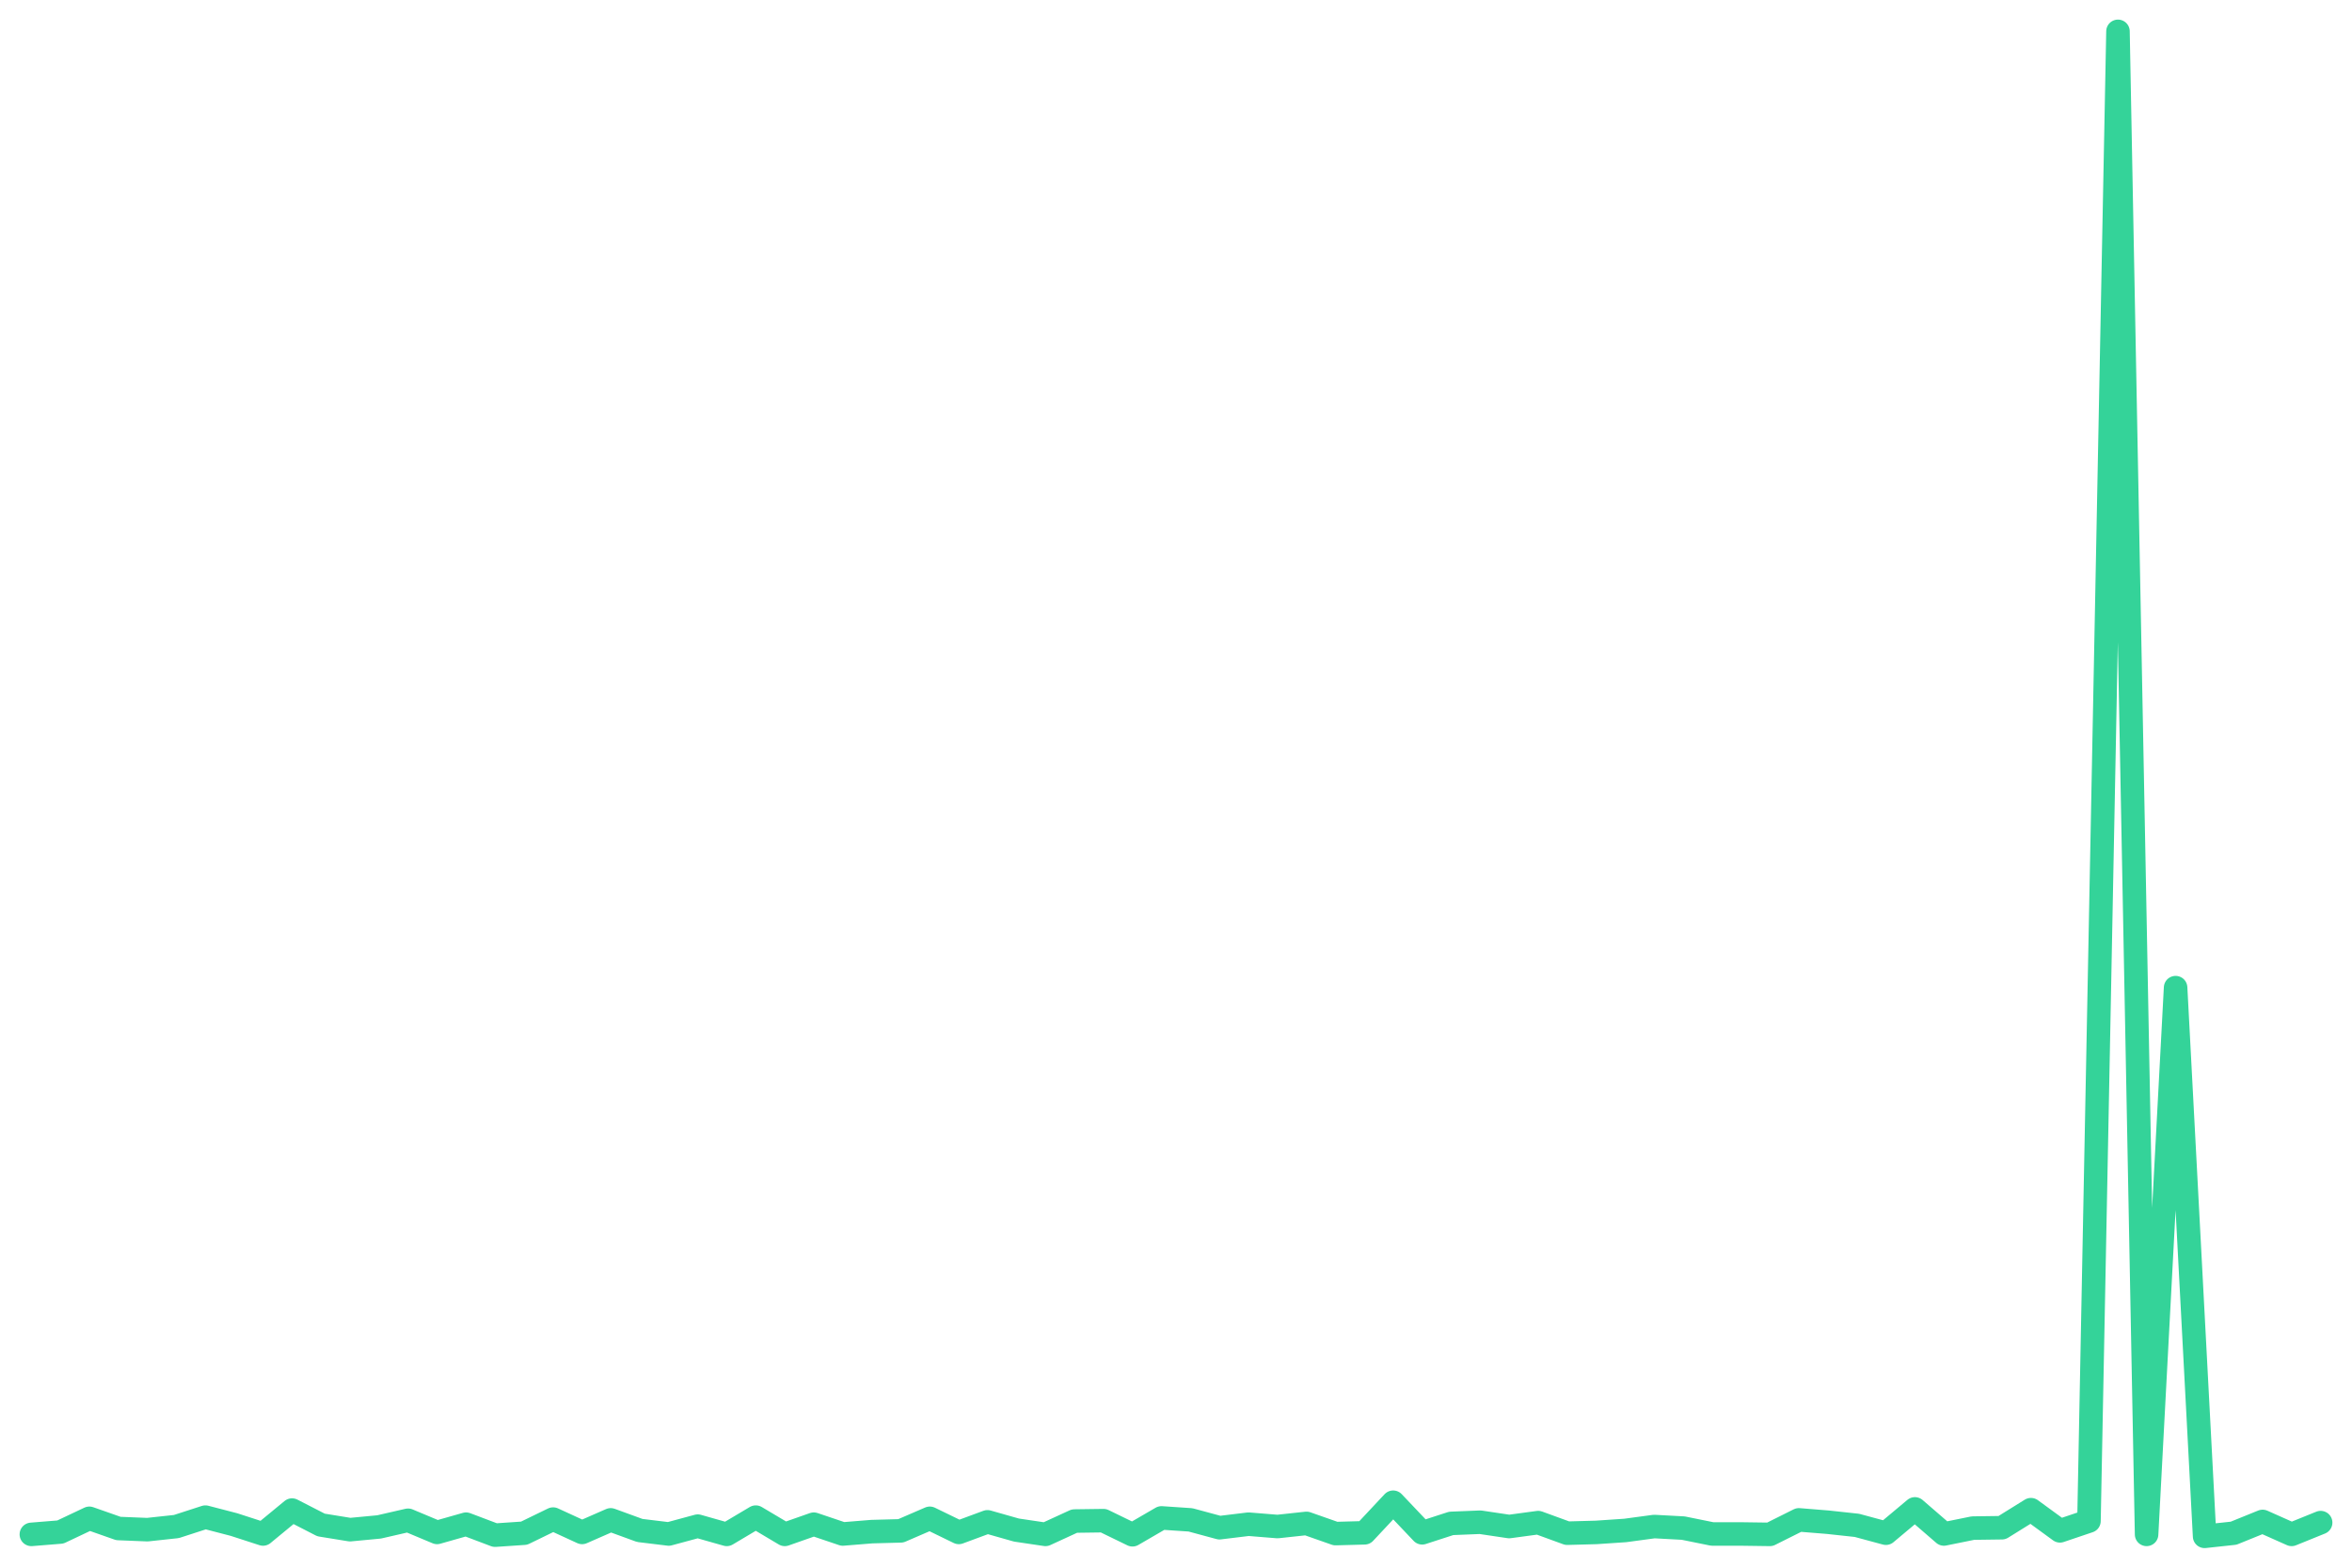
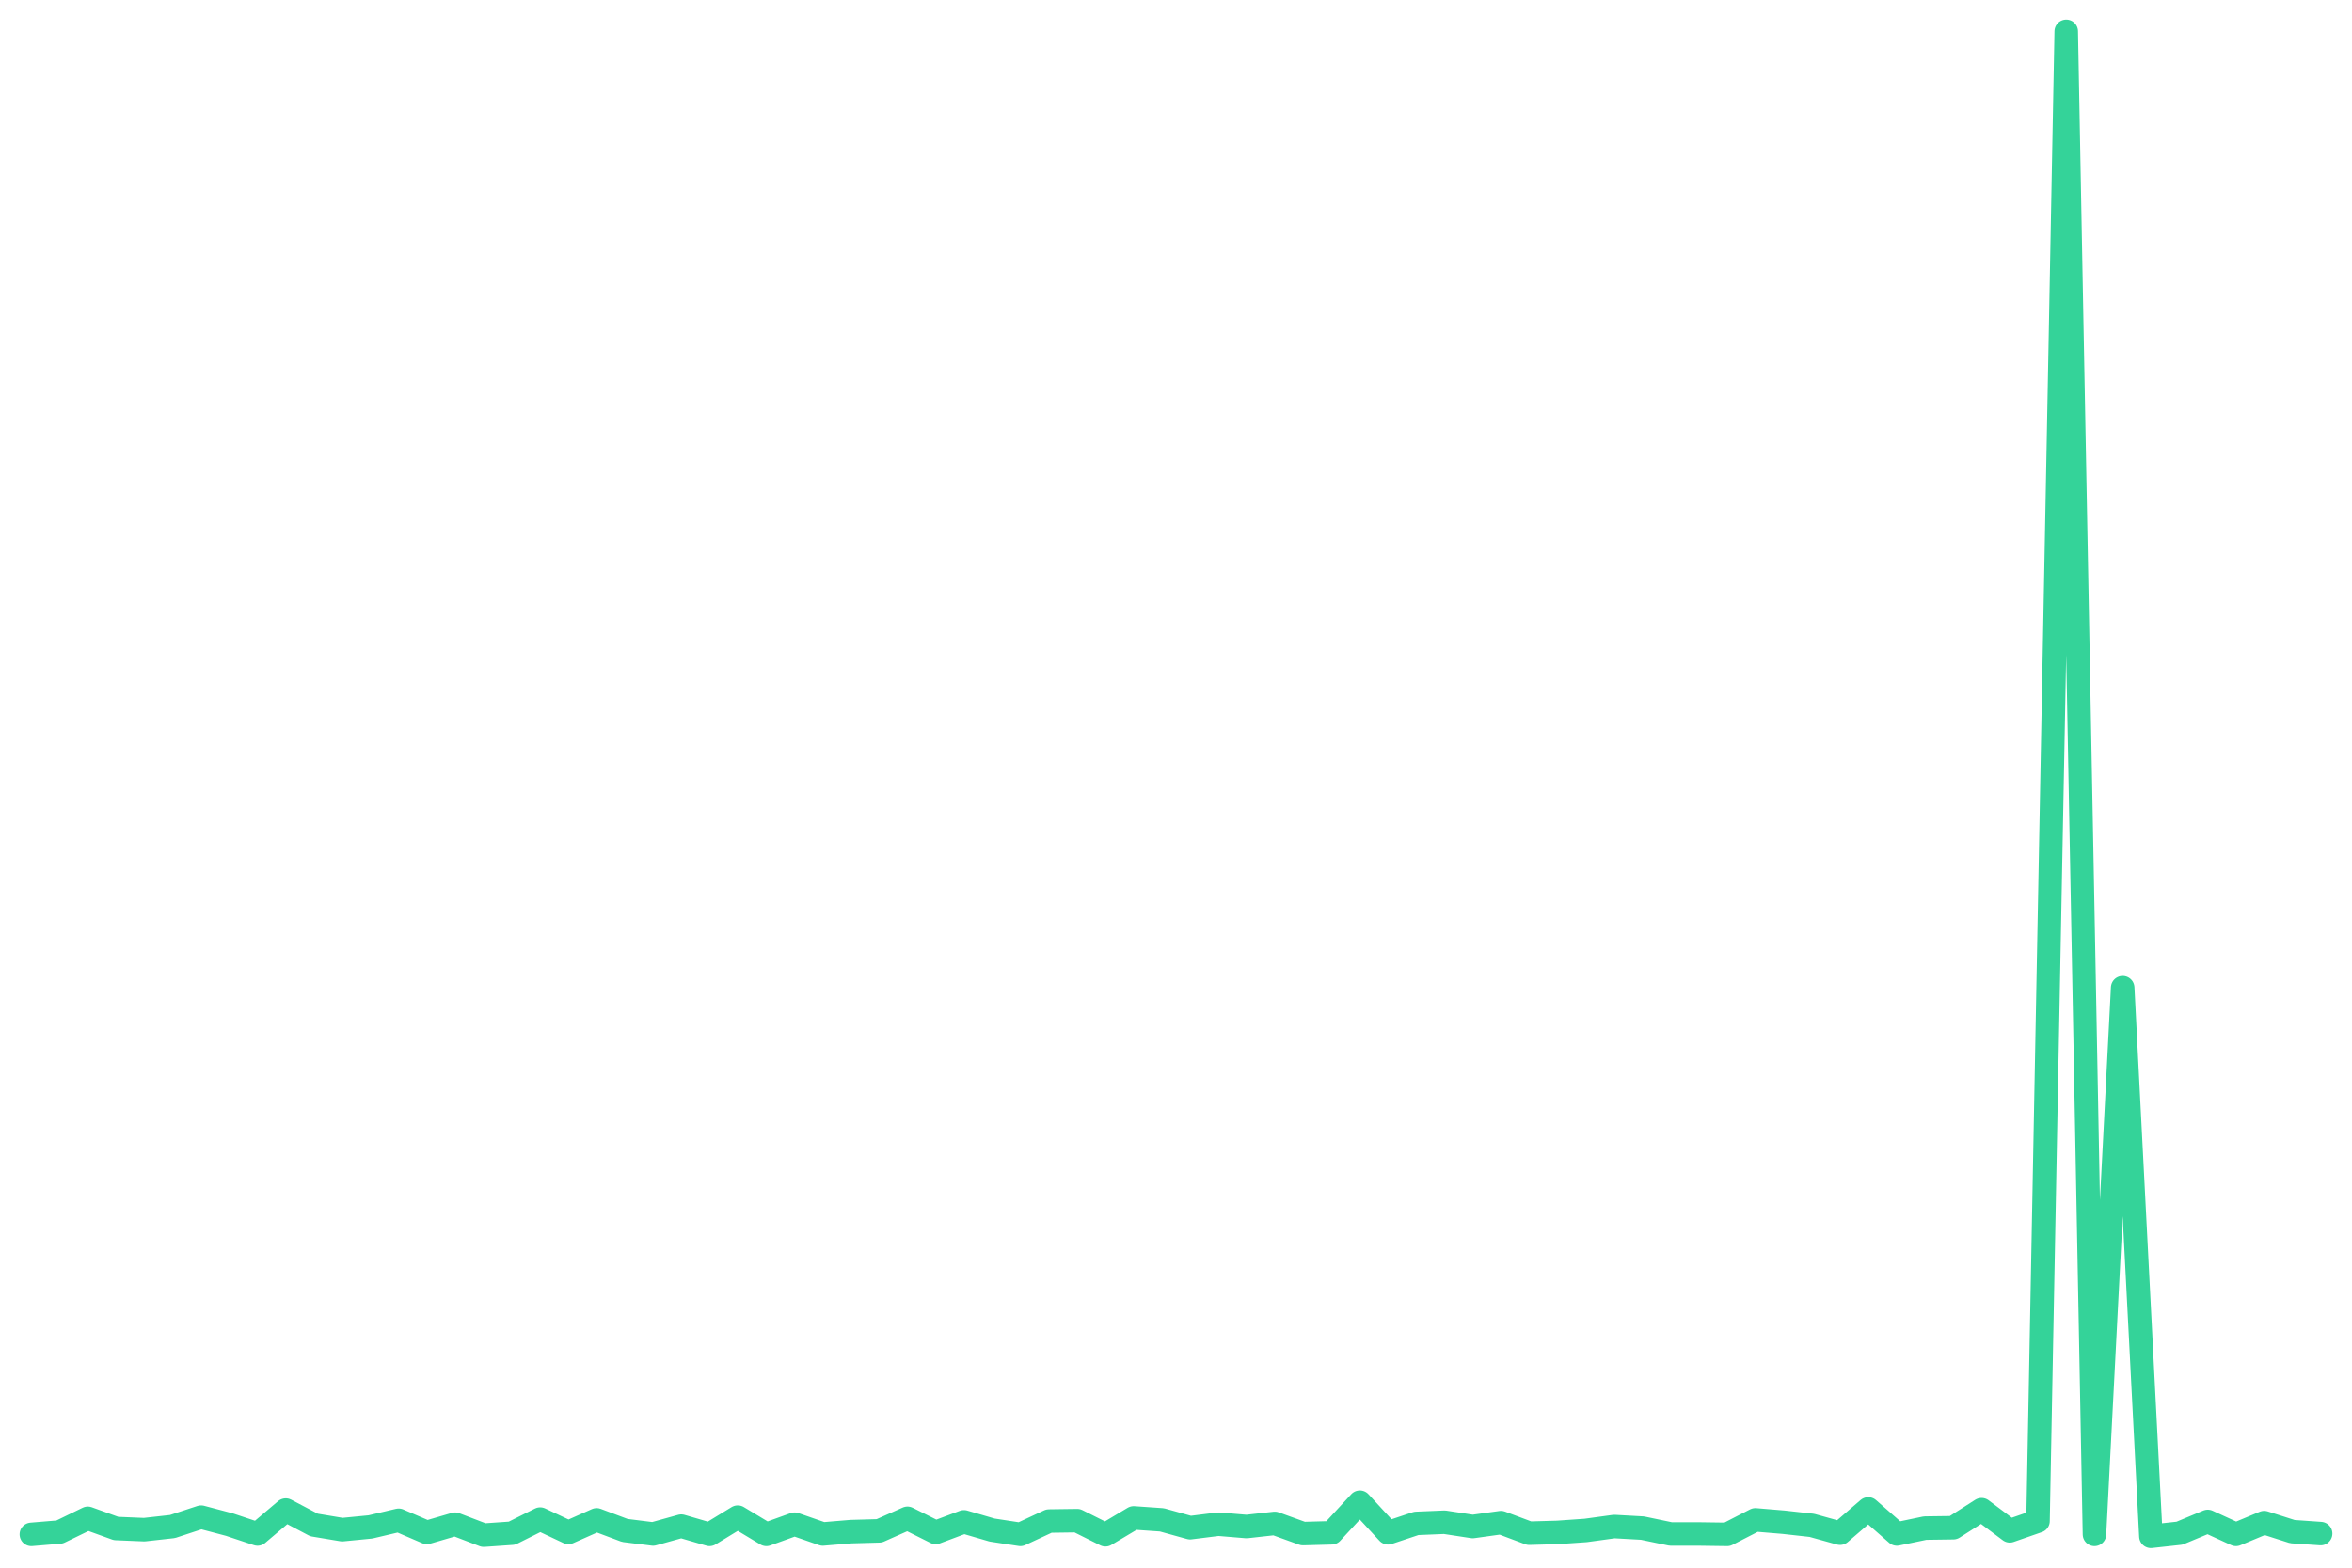
<svg xmlns="http://www.w3.org/2000/svg" viewBox="0 0 600 400" width="600" height="400">
-   <polyline fill="none" stroke="#34d399" stroke-width="6" stroke-linejoin="round" stroke-linecap="round" points="8.0,391.5 15.4,390.9 22.8,387.4 30.2,390.0 37.6,390.3 45.0,389.5 52.4,387.1 59.7,389.0 67.1,391.4 74.5,385.3 81.9,389.1 89.3,390.3 96.7,389.6 104.1,387.9 111.5,391.0 118.9,388.9 126.3,391.7 133.7,391.2 141.1,387.6 148.5,391.0 155.8,387.8 163.2,390.5 170.6,391.4 178.0,389.4 185.4,391.5 192.8,387.1 200.2,391.5 207.6,388.9 215.0,391.4 222.4,390.8 229.8,390.6 237.2,387.4 244.6,391.0 251.9,388.3 259.3,390.4 266.7,391.5 274.1,388.1 281.5,388.0 288.9,391.6 296.3,387.3 303.7,387.8 311.1,389.8 318.5,388.9 325.9,389.5 333.3,388.7 340.7,391.3 348.1,391.1 355.4,383.3 362.8,391.1 370.2,388.7 377.6,388.4 385.0,389.5 392.4,388.5 399.8,391.2 407.2,391.0 414.6,390.5 422.0,389.5 429.4,389.9 436.8,391.4 444.2,391.4 451.5,391.5 458.9,387.8 466.3,388.4 473.7,389.2 481.1,391.2 488.5,385.0 495.9,391.4 503.3,389.9 510.7,389.8 518.1,385.2 525.5,390.6 532.9,388.1 540.3,8.0 547.6,391.5 555.0,252.0 562.4,392.0 569.8,391.2 577.2,388.2 584.6,391.5 592.0,388.5" />
+   <polyline fill="none" stroke="#34d399" stroke-width="6" stroke-linejoin="round" stroke-linecap="round" points="8.0,391.5 15.2,390.9 22.4,387.4 29.6,390.0 36.8,390.3 44.0,389.5 51.3,387.1 58.5,389.0 65.7,391.4 72.9,385.3 80.1,389.1 87.3,390.3 94.5,389.6 101.7,387.9 108.9,391.0 116.1,388.9 123.4,391.7 130.6,391.2 137.8,387.6 145.0,391.0 152.2,387.8 159.4,390.5 166.6,391.4 173.8,389.4 181.0,391.5 188.2,387.1 195.5,391.5 202.7,388.9 209.9,391.4 217.1,390.8 224.3,390.6 231.5,387.4 238.7,391.0 245.9,388.3 253.1,390.4 260.3,391.5 267.6,388.1 274.8,388.0 282.0,391.6 289.2,387.3 296.4,387.8 303.6,389.8 310.8,388.9 318.0,389.5 325.2,388.7 332.4,391.3 339.7,391.1 346.9,383.3 354.1,391.1 361.3,388.7 368.5,388.4 375.7,389.5 382.9,388.5 390.1,391.2 397.3,391.0 404.5,390.5 411.8,389.5 419.0,389.9 426.2,391.4 433.4,391.4 440.6,391.5 447.8,387.8 455.0,388.4 462.2,389.2 469.4,391.2 476.6,385.0 483.9,391.4 491.1,389.9 498.3,389.8 505.5,385.2 512.7,390.6 519.9,388.1 527.1,8.0 534.3,391.5 541.5,252.0 548.7,392.0 556.0,391.2 563.2,388.2 570.4,391.5 577.6,388.5 584.8,390.8 592.0,391.3" />
</svg>
